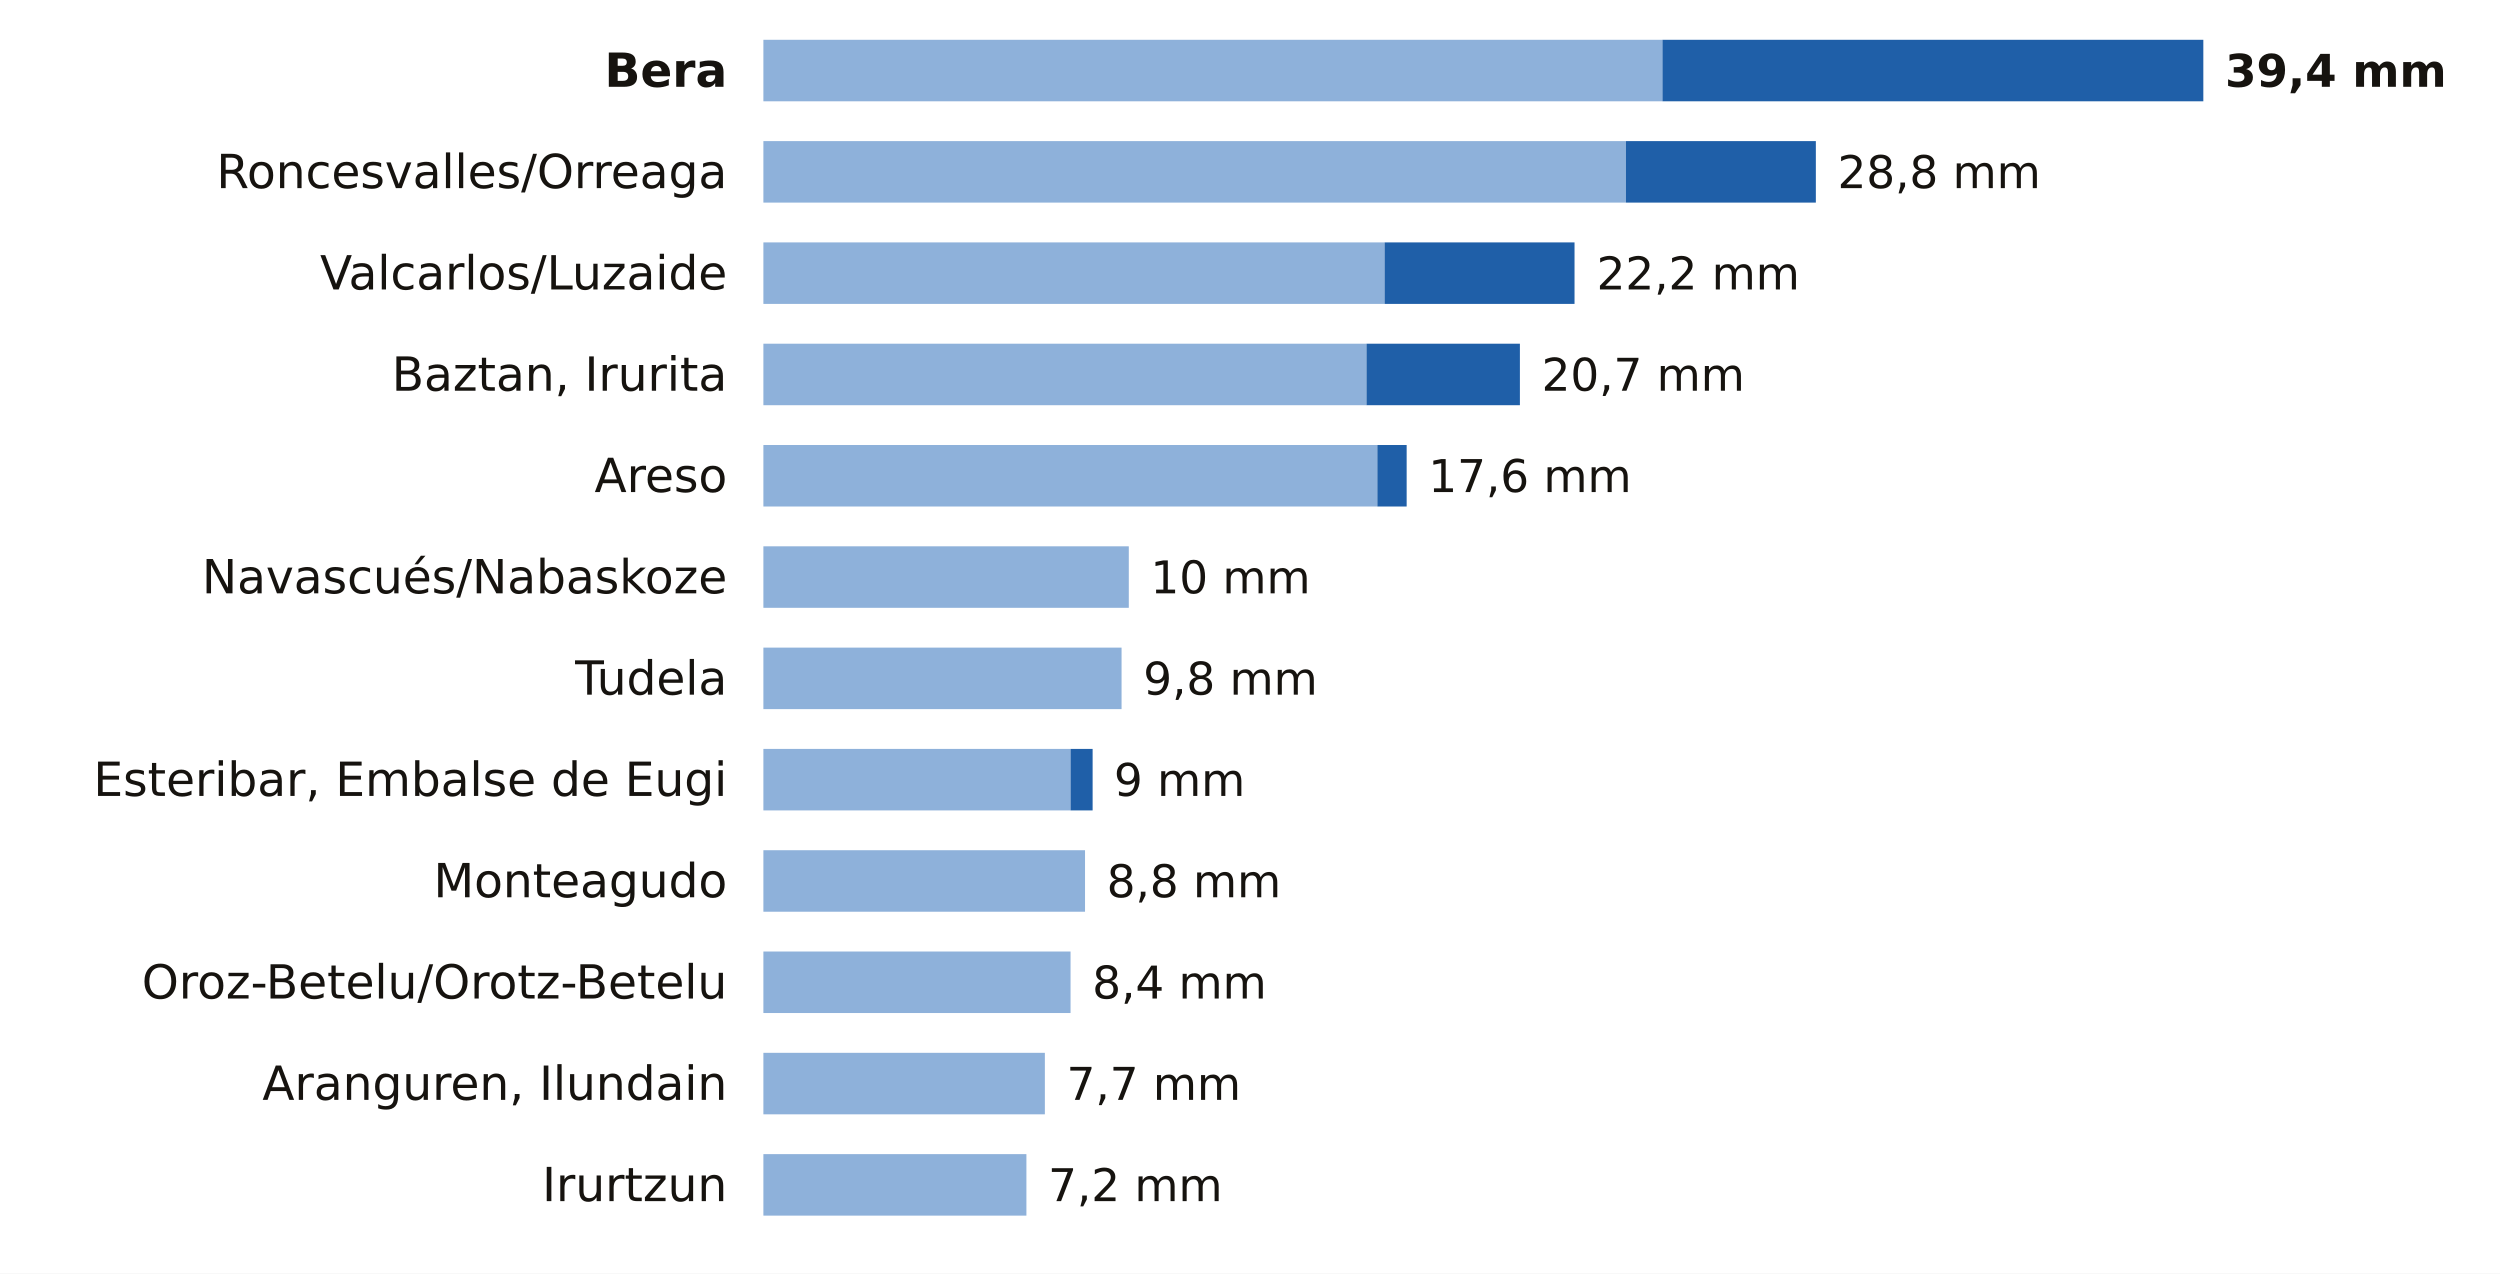
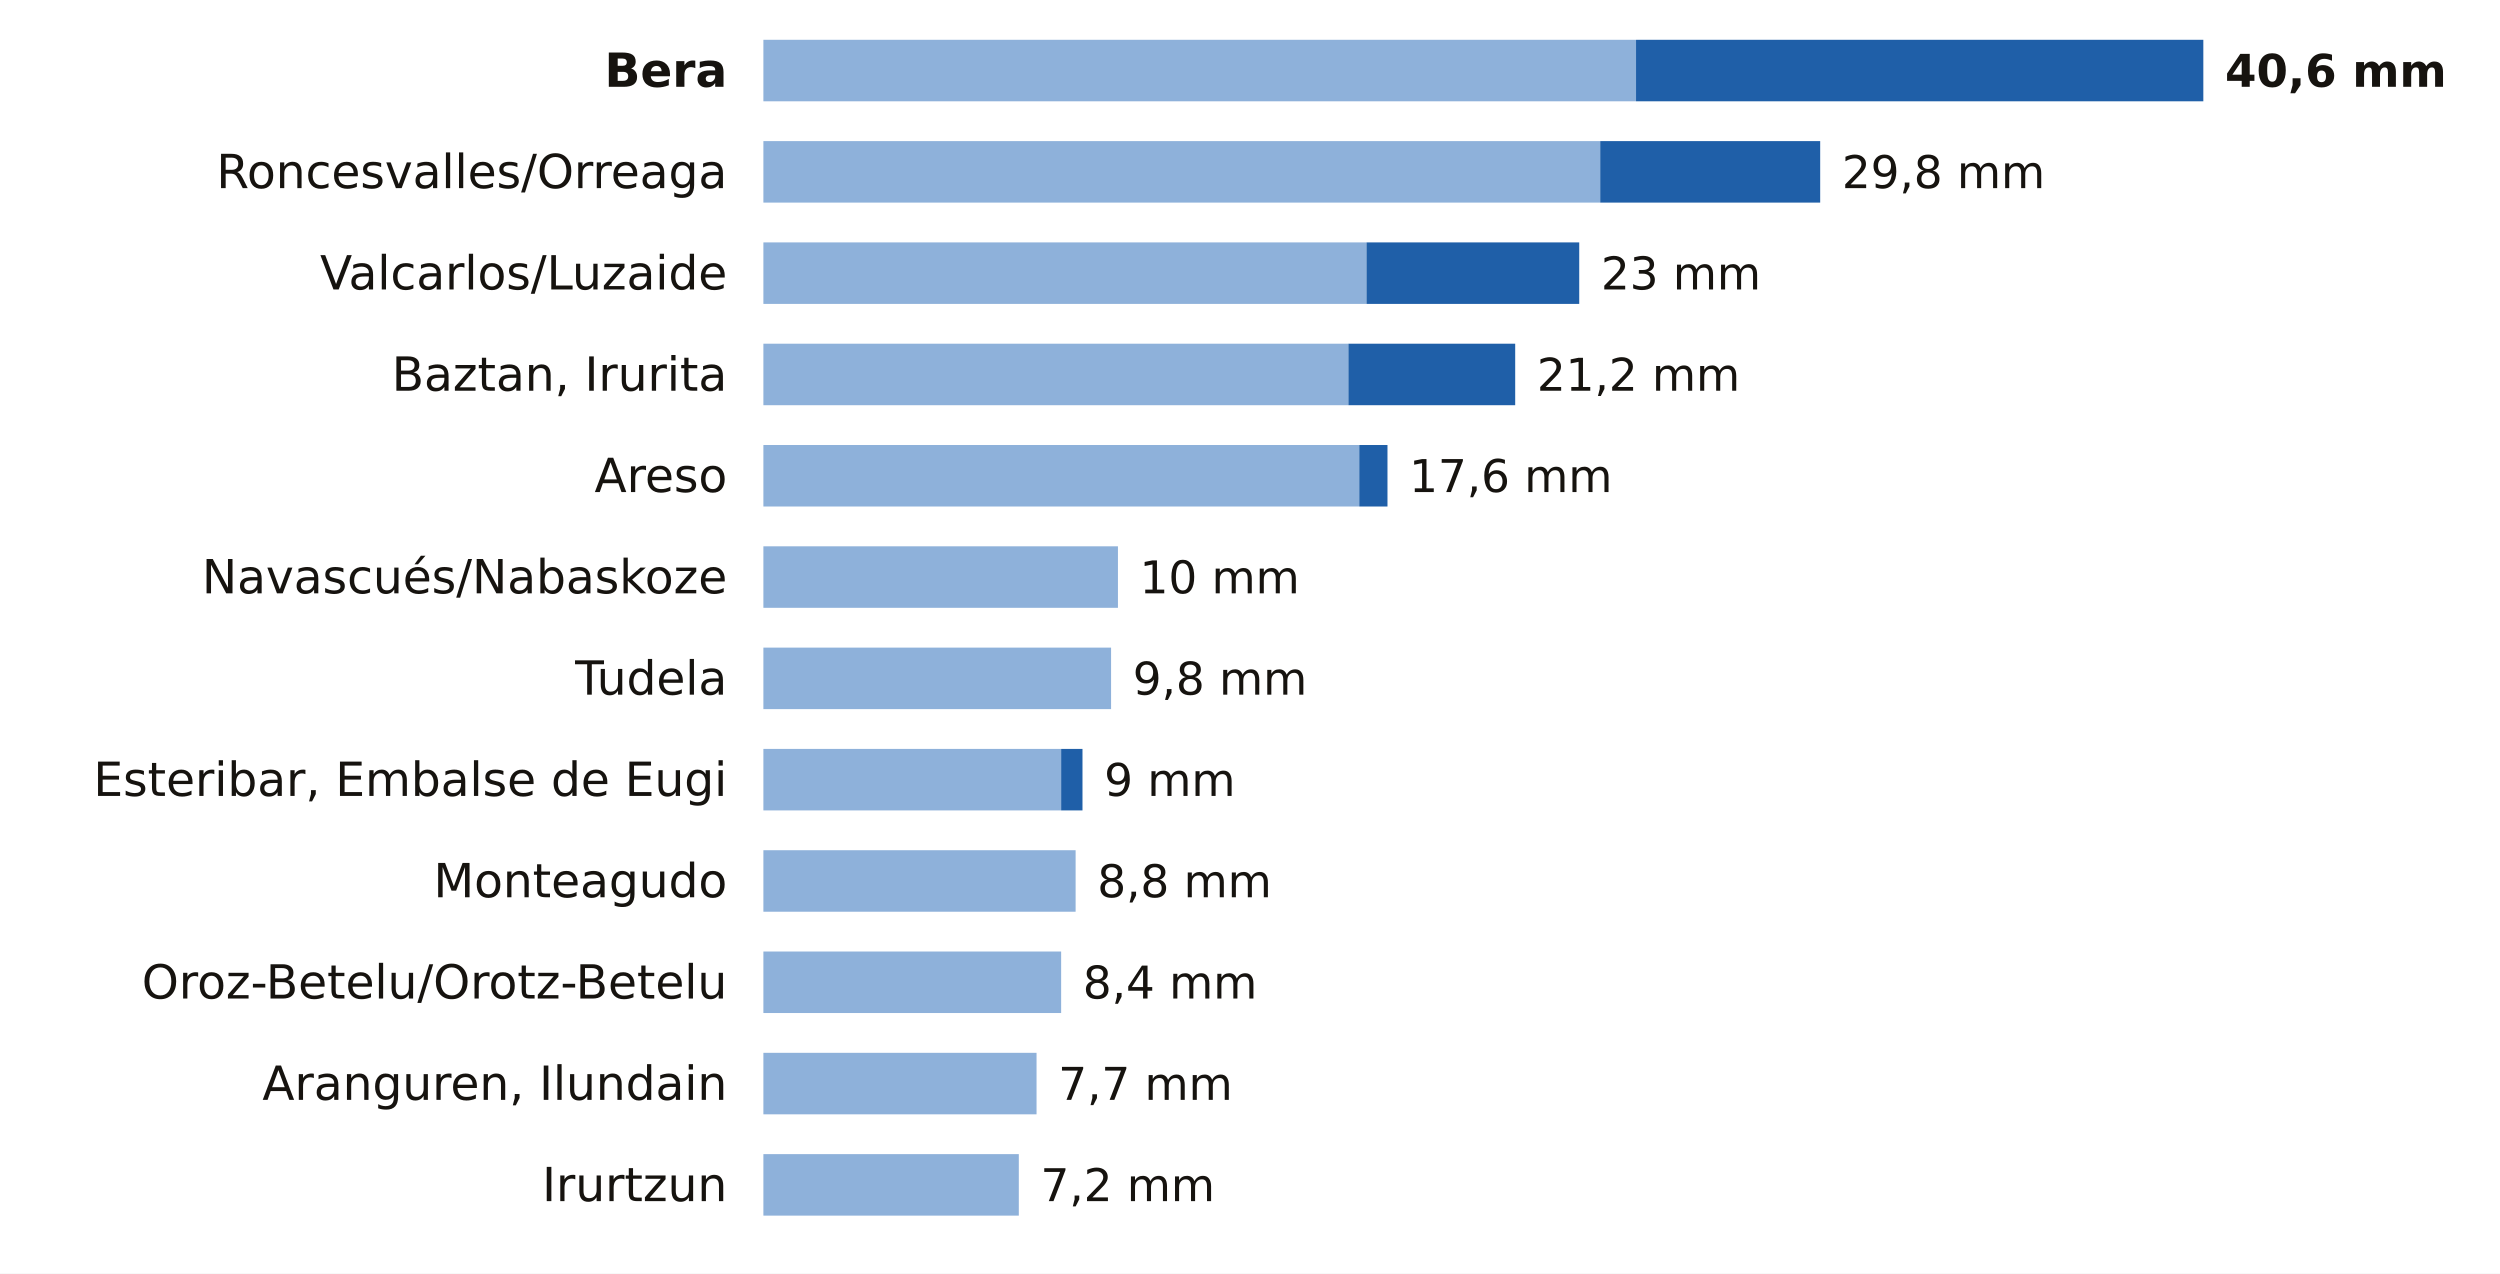
<svg xmlns="http://www.w3.org/2000/svg" viewBox="0 0 691 352" width="691" height="352" role="img" aria-label="La lluvia de los últimos 7 días en las estaciones de AEMET de Navarra">
  <rect width="691" height="352" fill="#FFFFFF" />
  <text x="201.0" y="24.0" font-size="13" fill="#16130F" text-anchor="end" font-weight="600" font-family="Public Sans, DejaVu Sans, Arial, sans-serif">Bera</text>
-   <rect x="211" y="11" width="248.5" height="17" fill="#8EB1DA" />
-   <rect x="459.5" y="11" width="149.5" height="17" fill="#1F5FA8" />
-   <text x="615.0" y="24.0" font-size="12.5" fill="#16130F" text-anchor="start" font-weight="700" font-family="Public Sans, DejaVu Sans, Arial, sans-serif">39,4 mm</text>
+   <rect x="211" y="11" width="241.2" height="17" fill="#8EB1DA" />
+   <rect x="452.2" y="11" width="156.8" height="17" fill="#1F5FA8" />
+   <text x="615.0" y="24.0" font-size="12.5" fill="#16130F" text-anchor="start" font-weight="700" font-family="Public Sans, DejaVu Sans, Arial, sans-serif">40,6 mm</text>
  <text x="201.0" y="52.0" font-size="13" fill="#16130F" text-anchor="end" font-weight="400" font-family="Public Sans, DejaVu Sans, Arial, sans-serif">Roncesvalles/Orreaga</text>
-   <rect x="211" y="39" width="238.4" height="17" fill="#8EB1DA" />
-   <rect x="449.4" y="39" width="52.5" height="17" fill="#1F5FA8" />
-   <text x="507.9" y="52.0" font-size="12.5" fill="#16130F" text-anchor="start" font-weight="500" font-family="Public Sans, DejaVu Sans, Arial, sans-serif">28,8 mm</text>
+   <rect x="211" y="39" width="231.3" height="17" fill="#8EB1DA" />
+   <rect x="442.3" y="39" width="60.8" height="17" fill="#1F5FA8" />
+   <text x="509.1" y="52.0" font-size="12.5" fill="#16130F" text-anchor="start" font-weight="500" font-family="Public Sans, DejaVu Sans, Arial, sans-serif">29,8 mm</text>
  <text x="201.0" y="80.0" font-size="13" fill="#16130F" text-anchor="end" font-weight="400" font-family="Public Sans, DejaVu Sans, Arial, sans-serif">Valcarlos/Luzaide</text>
-   <rect x="211" y="67" width="171.7" height="17" fill="#8EB1DA" />
-   <rect x="382.7" y="67" width="52.5" height="17" fill="#1F5FA8" />
-   <text x="441.3" y="80.0" font-size="12.5" fill="#16130F" text-anchor="start" font-weight="500" font-family="Public Sans, DejaVu Sans, Arial, sans-serif">22,2 mm</text>
+   <rect x="211" y="67" width="166.7" height="17" fill="#8EB1DA" />
+   <rect x="377.7" y="67" width="58.8" height="17" fill="#1F5FA8" />
+   <text x="442.5" y="80.0" font-size="12.5" fill="#16130F" text-anchor="start" font-weight="500" font-family="Public Sans, DejaVu Sans, Arial, sans-serif">23 mm</text>
  <text x="201.0" y="108.0" font-size="13" fill="#16130F" text-anchor="end" font-weight="400" font-family="Public Sans, DejaVu Sans, Arial, sans-serif">Baztan, Irurita</text>
-   <rect x="211" y="95" width="166.7" height="17" fill="#8EB1DA" />
-   <rect x="377.7" y="95" width="42.4" height="17" fill="#1F5FA8" />
-   <text x="426.1" y="108.0" font-size="12.5" fill="#16130F" text-anchor="start" font-weight="500" font-family="Public Sans, DejaVu Sans, Arial, sans-serif">20,7 mm</text>
+   <rect x="211" y="95" width="161.7" height="17" fill="#8EB1DA" />
+   <rect x="372.7" y="95" width="46.1" height="17" fill="#1F5FA8" />
+   <text x="424.8" y="108.0" font-size="12.5" fill="#16130F" text-anchor="start" font-weight="500" font-family="Public Sans, DejaVu Sans, Arial, sans-serif">21,2 mm</text>
  <text x="201.0" y="136.0" font-size="13" fill="#16130F" text-anchor="end" font-weight="400" font-family="Public Sans, DejaVu Sans, Arial, sans-serif">Areso</text>
-   <rect x="211" y="123" width="169.7" height="17" fill="#8EB1DA" />
-   <rect x="380.7" y="123" width="8.1" height="17" fill="#1F5FA8" />
-   <text x="394.8" y="136.0" font-size="12.5" fill="#16130F" text-anchor="start" font-weight="500" font-family="Public Sans, DejaVu Sans, Arial, sans-serif">17,6 mm</text>
+   <rect x="211" y="123" width="164.7" height="17" fill="#8EB1DA" />
+   <rect x="375.7" y="123" width="7.8" height="17" fill="#1F5FA8" />
+   <text x="389.5" y="136.0" font-size="12.5" fill="#16130F" text-anchor="start" font-weight="500" font-family="Public Sans, DejaVu Sans, Arial, sans-serif">17,6 mm</text>
  <text x="201.0" y="164.0" font-size="13" fill="#16130F" text-anchor="end" font-weight="400" font-family="Public Sans, DejaVu Sans, Arial, sans-serif">Navascués/Nabaskoze</text>
-   <rect x="211" y="151" width="101.0" height="17" fill="#8EB1DA" />
-   <text x="318.0" y="164.0" font-size="12.5" fill="#16130F" text-anchor="start" font-weight="500" font-family="Public Sans, DejaVu Sans, Arial, sans-serif">10 mm</text>
+   <rect x="211" y="151" width="98.0" height="17" fill="#8EB1DA" />
+   <text x="315.0" y="164.0" font-size="12.5" fill="#16130F" text-anchor="start" font-weight="500" font-family="Public Sans, DejaVu Sans, Arial, sans-serif">10 mm</text>
  <text x="201.0" y="192.0" font-size="13" fill="#16130F" text-anchor="end" font-weight="400" font-family="Public Sans, DejaVu Sans, Arial, sans-serif">Tudela</text>
-   <rect x="211" y="179" width="99.0" height="17" fill="#8EB1DA" />
-   <text x="316.0" y="192.0" font-size="12.5" fill="#16130F" text-anchor="start" font-weight="500" font-family="Public Sans, DejaVu Sans, Arial, sans-serif">9,8 mm</text>
+   <rect x="211" y="179" width="96.1" height="17" fill="#8EB1DA" />
+   <text x="313.1" y="192.0" font-size="12.5" fill="#16130F" text-anchor="start" font-weight="500" font-family="Public Sans, DejaVu Sans, Arial, sans-serif">9,8 mm</text>
  <text x="201.0" y="220.0" font-size="13" fill="#16130F" text-anchor="end" font-weight="400" font-family="Public Sans, DejaVu Sans, Arial, sans-serif">Esteribar, Embalse de Eugi</text>
-   <rect x="211" y="207" width="84.9" height="17" fill="#8EB1DA" />
-   <rect x="295.9" y="207" width="6.1" height="17" fill="#1F5FA8" />
-   <text x="307.9" y="220.0" font-size="12.5" fill="#16130F" text-anchor="start" font-weight="500" font-family="Public Sans, DejaVu Sans, Arial, sans-serif">9 mm</text>
+   <rect x="211" y="207" width="82.3" height="17" fill="#8EB1DA" />
+   <rect x="293.3" y="207" width="5.9" height="17" fill="#1F5FA8" />
+   <text x="305.2" y="220.0" font-size="12.5" fill="#16130F" text-anchor="start" font-weight="500" font-family="Public Sans, DejaVu Sans, Arial, sans-serif">9 mm</text>
  <text x="201.0" y="248.0" font-size="13" fill="#16130F" text-anchor="end" font-weight="400" font-family="Public Sans, DejaVu Sans, Arial, sans-serif">Monteagudo</text>
-   <rect x="211" y="235" width="88.9" height="17" fill="#8EB1DA" />
-   <text x="305.9" y="248.0" font-size="12.5" fill="#16130F" text-anchor="start" font-weight="500" font-family="Public Sans, DejaVu Sans, Arial, sans-serif">8,8 mm</text>
+   <rect x="211" y="235" width="86.3" height="17" fill="#8EB1DA" />
+   <text x="303.3" y="248.0" font-size="12.5" fill="#16130F" text-anchor="start" font-weight="500" font-family="Public Sans, DejaVu Sans, Arial, sans-serif">8,8 mm</text>
  <text x="201.0" y="276.0" font-size="13" fill="#16130F" text-anchor="end" font-weight="400" font-family="Public Sans, DejaVu Sans, Arial, sans-serif">Oroz-Betelu/Orotz-Betelu</text>
-   <rect x="211" y="263" width="84.9" height="17" fill="#8EB1DA" />
-   <text x="301.9" y="276.0" font-size="12.5" fill="#16130F" text-anchor="start" font-weight="500" font-family="Public Sans, DejaVu Sans, Arial, sans-serif">8,4 mm</text>
+   <rect x="211" y="263" width="82.3" height="17" fill="#8EB1DA" />
+   <text x="299.3" y="276.0" font-size="12.5" fill="#16130F" text-anchor="start" font-weight="500" font-family="Public Sans, DejaVu Sans, Arial, sans-serif">8,4 mm</text>
  <text x="201.0" y="304.0" font-size="13" fill="#16130F" text-anchor="end" font-weight="400" font-family="Public Sans, DejaVu Sans, Arial, sans-serif">Aranguren, Ilundain</text>
-   <rect x="211" y="291" width="77.8" height="17" fill="#8EB1DA" />
-   <text x="294.8" y="304.0" font-size="12.5" fill="#16130F" text-anchor="start" font-weight="500" font-family="Public Sans, DejaVu Sans, Arial, sans-serif">7,7 mm</text>
+   <rect x="211" y="291" width="75.5" height="17" fill="#8EB1DA" />
+   <text x="292.5" y="304.0" font-size="12.5" fill="#16130F" text-anchor="start" font-weight="500" font-family="Public Sans, DejaVu Sans, Arial, sans-serif">7,7 mm</text>
  <text x="201.0" y="332.0" font-size="13" fill="#16130F" text-anchor="end" font-weight="400" font-family="Public Sans, DejaVu Sans, Arial, sans-serif">Irurtzun</text>
-   <rect x="211" y="319" width="72.7" height="17" fill="#8EB1DA" />
-   <text x="289.7" y="332.0" font-size="12.5" fill="#16130F" text-anchor="start" font-weight="500" font-family="Public Sans, DejaVu Sans, Arial, sans-serif">7,2 mm</text>
+   <rect x="211" y="319" width="70.6" height="17" fill="#8EB1DA" />
+   <text x="287.6" y="332.0" font-size="12.5" fill="#16130F" text-anchor="start" font-weight="500" font-family="Public Sans, DejaVu Sans, Arial, sans-serif">7,2 mm</text>
</svg>
